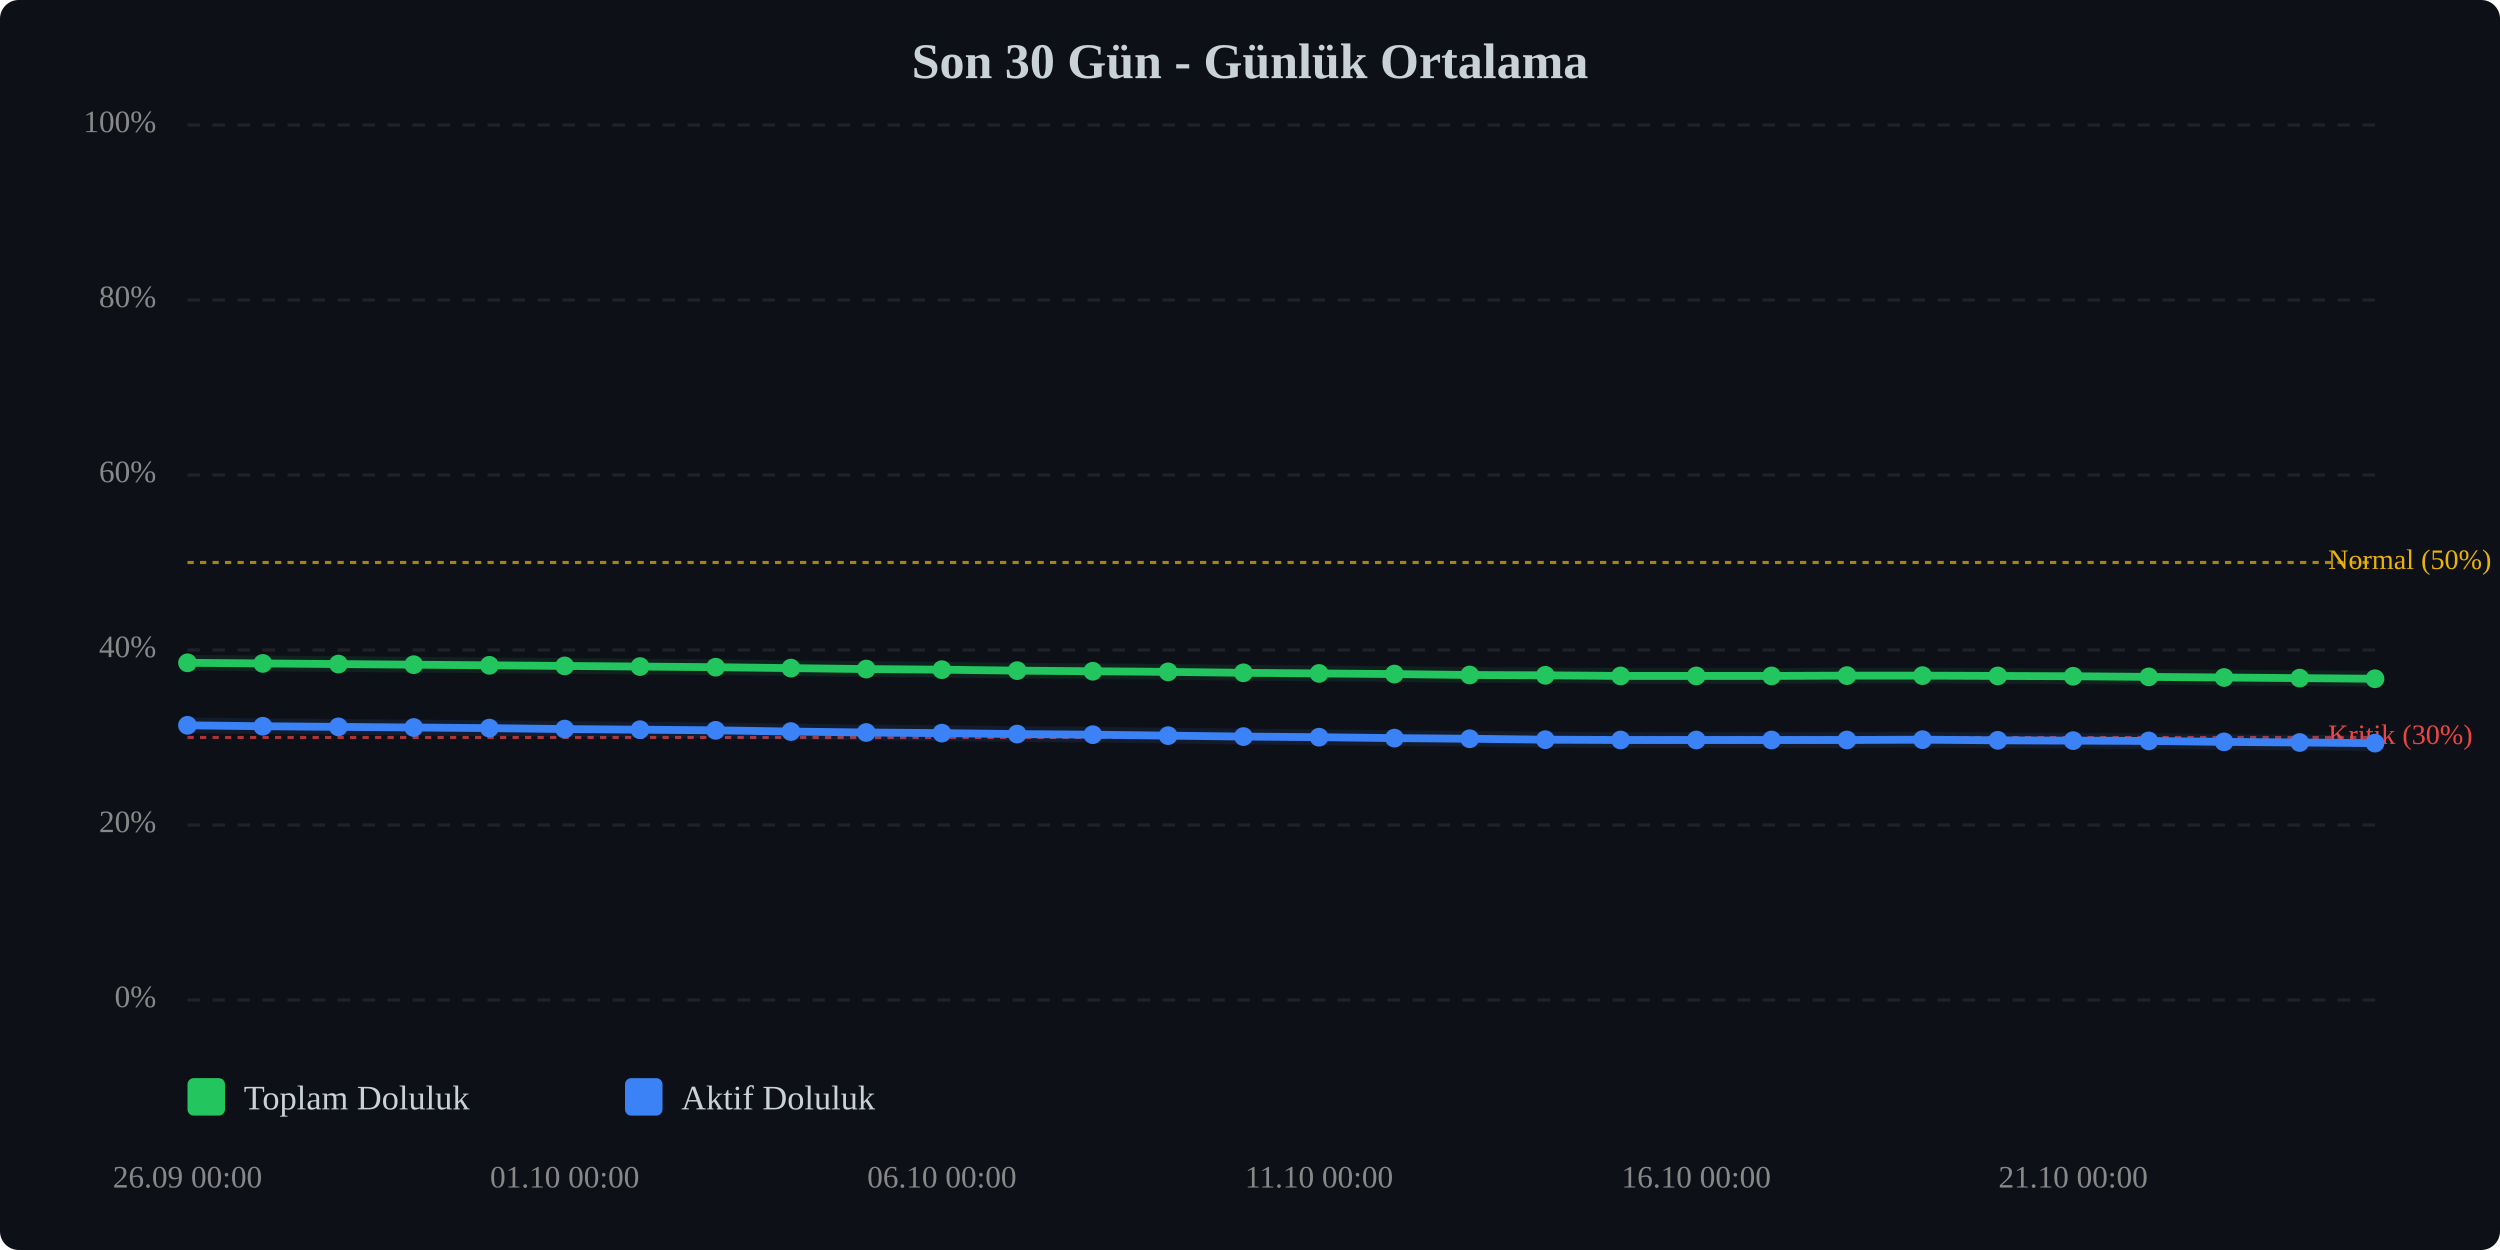
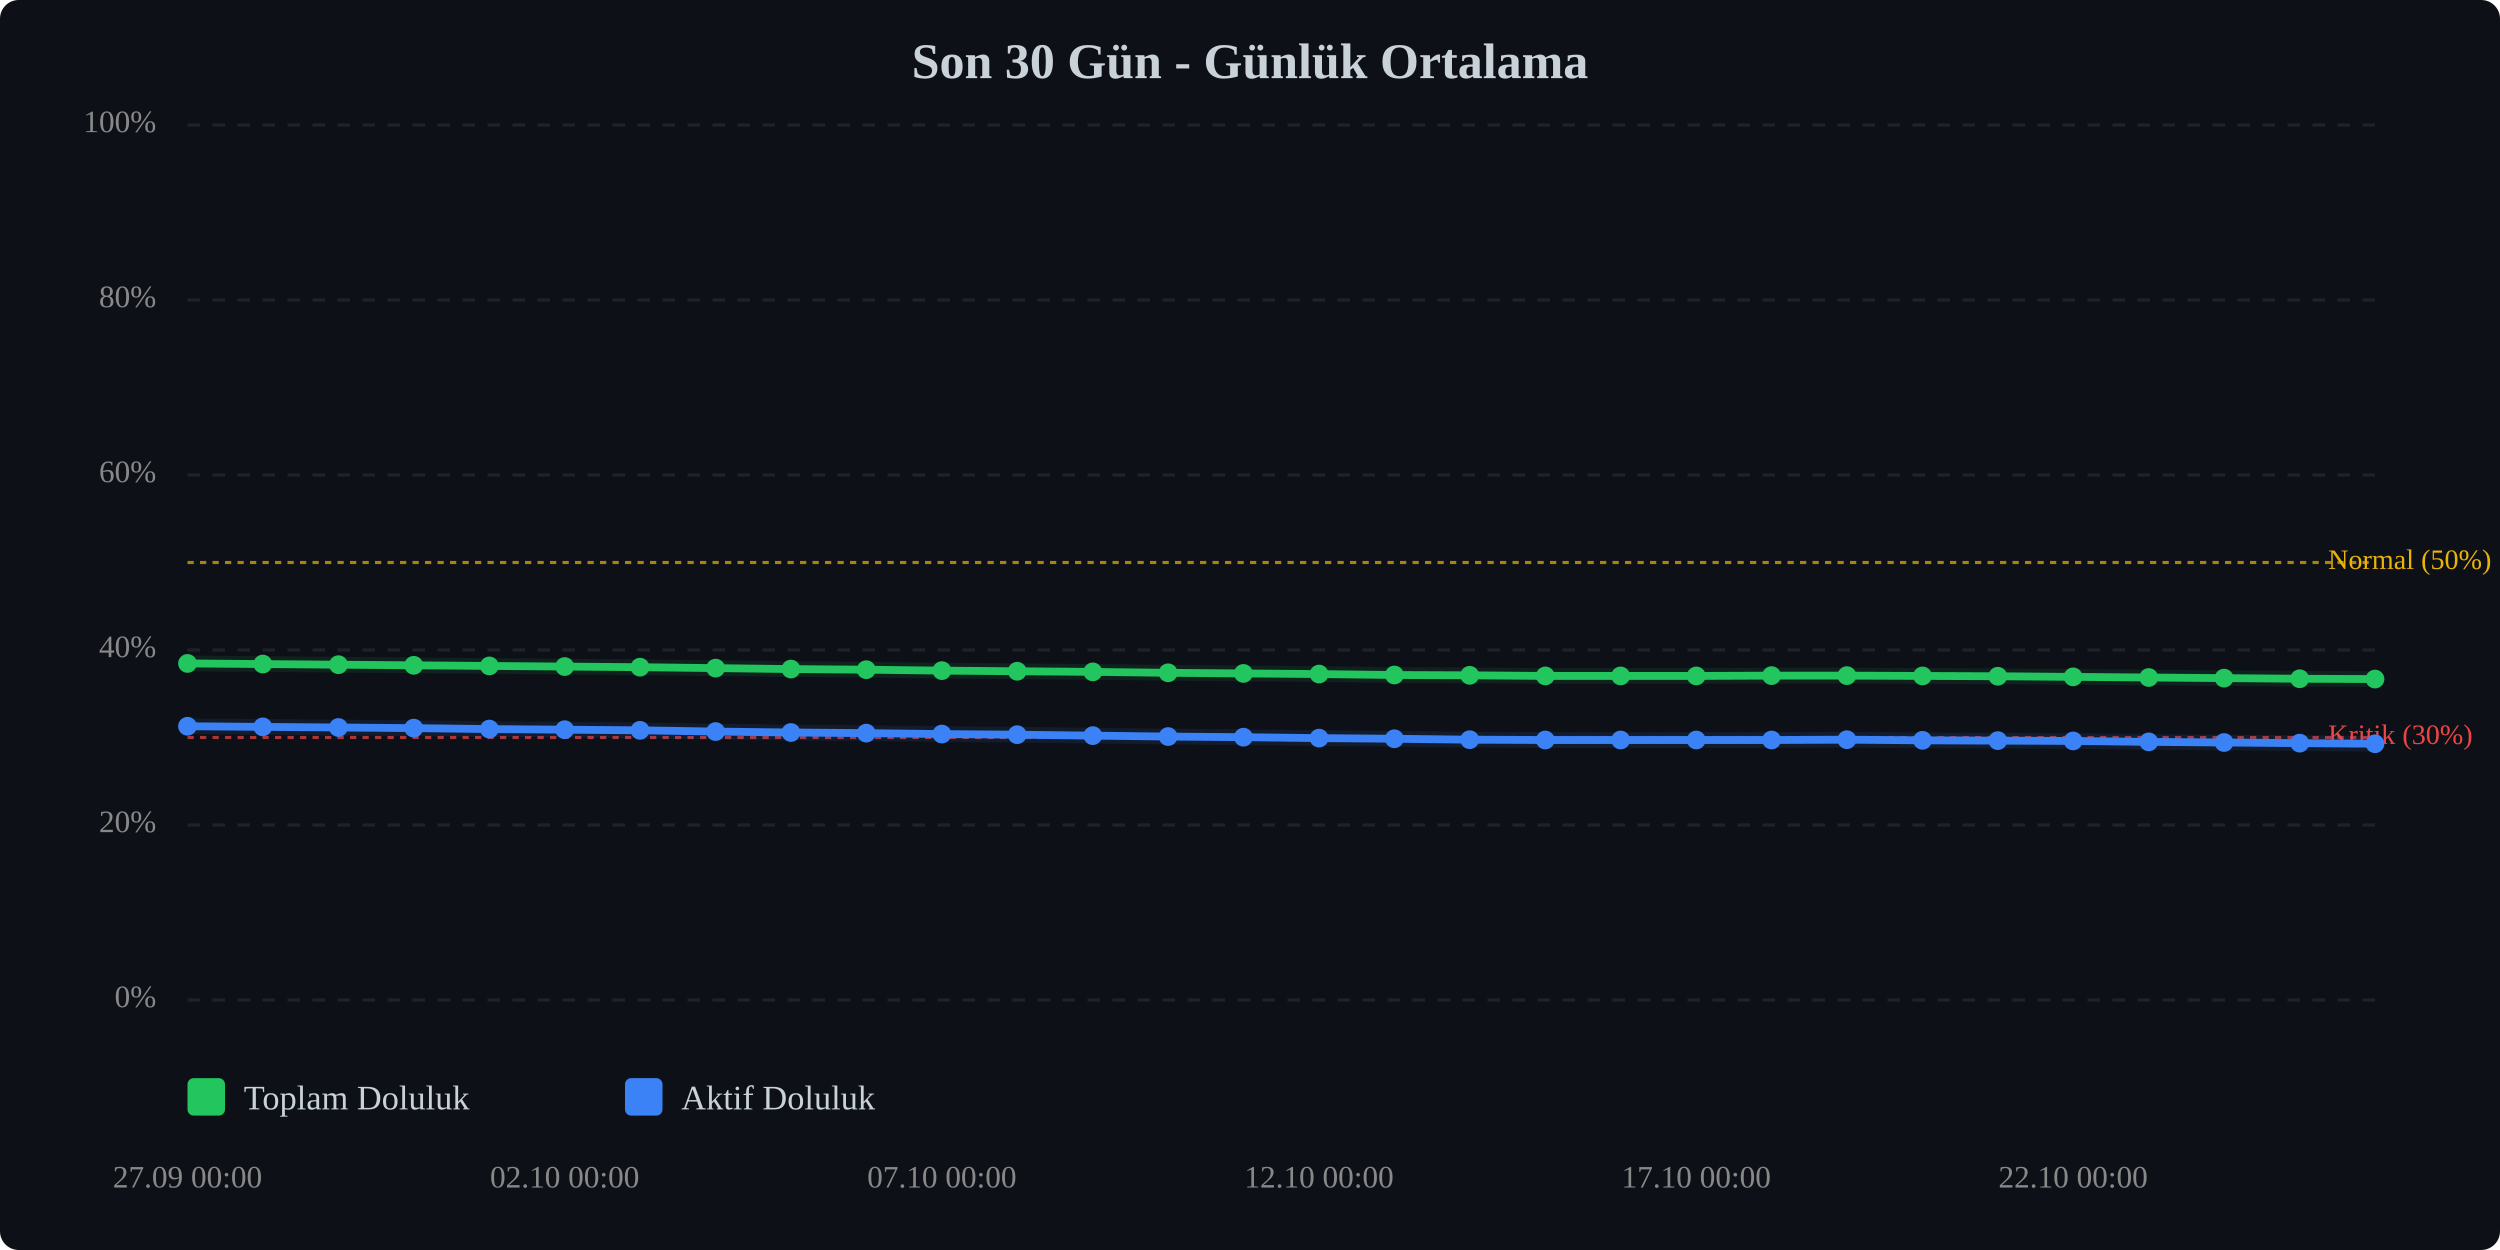
<svg xmlns="http://www.w3.org/2000/svg" viewBox="0 0 800 400" width="100%" style="max-width:800px;">
  <rect width="800" height="400" fill="#0d1117" rx="6" />
  <text x="400.0" y="25" text-anchor="middle" font-size="16" font-weight="bold" fill="#c9d1d9">Son 30 Gün - Günlük Ortalama</text>
  <line x1="60" y1="320.0" x2="760" y2="320.0" stroke="#333" stroke-width="1" stroke-dasharray="4,4" opacity="0.5" />
  <text x="50" y="320.0" text-anchor="end" dominant-baseline="middle" font-size="10" fill="#888">0%</text>
  <line x1="60" y1="264.0" x2="760" y2="264.0" stroke="#333" stroke-width="1" stroke-dasharray="4,4" opacity="0.5" />
  <text x="50" y="264.0" text-anchor="end" dominant-baseline="middle" font-size="10" fill="#888">20%</text>
  <line x1="60" y1="208.0" x2="760" y2="208.0" stroke="#333" stroke-width="1" stroke-dasharray="4,4" opacity="0.5" />
  <text x="50" y="208.0" text-anchor="end" dominant-baseline="middle" font-size="10" fill="#888">40%</text>
  <line x1="60" y1="152.0" x2="760" y2="152.0" stroke="#333" stroke-width="1" stroke-dasharray="4,4" opacity="0.5" />
  <text x="50" y="152.0" text-anchor="end" dominant-baseline="middle" font-size="10" fill="#888">60%</text>
  <line x1="60" y1="96.0" x2="760" y2="96.0" stroke="#333" stroke-width="1" stroke-dasharray="4,4" opacity="0.5" />
  <text x="50" y="96.0" text-anchor="end" dominant-baseline="middle" font-size="10" fill="#888">80%</text>
  <line x1="60" y1="40.0" x2="760" y2="40.0" stroke="#333" stroke-width="1" stroke-dasharray="4,4" opacity="0.5" />
  <text x="50" y="40.0" text-anchor="end" dominant-baseline="middle" font-size="10" fill="#888">100%</text>
  <line x1="60" y1="236.0" x2="760" y2="236.0" stroke="#ef4444" stroke-width="1" stroke-dasharray="2,2" opacity="0.7" />
  <text x="745" y="236.0" dominant-baseline="middle" font-size="9" fill="#ef4444">Kritik (30%)</text>
  <line x1="60" y1="180.0" x2="760" y2="180.0" stroke="#eab308" stroke-width="1" stroke-dasharray="2,2" opacity="0.7" />
  <text x="745" y="180.0" dominant-baseline="middle" font-size="9" fill="#eab308">Normal (50%)</text>
-   <polyline points="60.0,212.1 84.1,212.3 108.3,212.5 132.4,212.7 156.6,212.9 180.7,213.1 204.8,213.3 229.0,213.5 253.1,213.8 277.2,214.1 301.4,214.3 325.5,214.6 349.7,214.8 373.8,215.0 397.9,215.3 422.1,215.5 446.2,215.7 470.3,216.0 494.5,216.1 518.6,216.3 542.8,216.3 566.9,216.3 591.0,216.2 615.2,216.2 639.3,216.3 663.4,216.4 687.6,216.6 711.7,216.8 735.9,217.0 760.0,217.2" fill="none" stroke="#22c55e" stroke-width="2.5" stroke-linecap="round" stroke-linejoin="round" />
-   <polyline points="60.0,212.1 84.1,212.3 108.3,212.5 132.4,212.7 156.6,212.9 180.7,213.1 204.8,213.3 229.0,213.5 253.1,213.8 277.2,214.1 301.4,214.3 325.5,214.6 349.7,214.8 373.8,215.0 397.9,215.3 422.1,215.5 446.2,215.7 470.3,216.0 494.5,216.1 518.6,216.3 542.8,216.3 566.9,216.3 591.0,216.2 615.2,216.2 639.3,216.3 663.4,216.4 687.6,216.6 711.7,216.8 735.9,217.0 760.0,217.2" fill="none" stroke="#22c55e" stroke-width="5" opacity="0.1" stroke-linecap="round" stroke-linejoin="round" />
-   <polyline points="60.0,232.1 84.1,232.4 108.3,232.6 132.4,232.8 156.6,233.0 180.7,233.3 204.8,233.5 229.0,233.7 253.1,234.1 277.2,234.4 301.4,234.6 325.5,234.9 349.7,235.1 373.8,235.4 397.9,235.7 422.1,235.9 446.2,236.2 470.3,236.4 494.5,236.7 518.6,236.8 542.8,236.8 566.9,236.8 591.0,236.8 615.2,236.7 639.3,236.9 663.4,237.0 687.6,237.1 711.7,237.4 735.9,237.6 760.0,237.8" fill="none" stroke="#3b82f6" stroke-width="2.5" stroke-linecap="round" stroke-linejoin="round" />
-   <polyline points="60.0,232.1 84.1,232.4 108.3,232.6 132.4,232.8 156.6,233.0 180.7,233.3 204.8,233.5 229.0,233.7 253.1,234.1 277.2,234.4 301.4,234.6 325.5,234.9 349.7,235.1 373.8,235.4 397.9,235.7 422.1,235.9 446.2,236.2 470.3,236.4 494.5,236.7 518.6,236.8 542.8,236.8 566.9,236.8 591.0,236.8 615.2,236.7 639.3,236.9 663.4,237.0 687.6,237.1 711.7,237.4 735.9,237.6 760.0,237.8" fill="none" stroke="#3b82f6" stroke-width="5" opacity="0.1" stroke-linecap="round" stroke-linejoin="round" />
-   <circle cx="60.0" cy="212.1" r="3" fill="#22c55e" />
-   <circle cx="84.1" cy="212.3" r="3" fill="#22c55e" />
-   <circle cx="108.3" cy="212.5" r="3" fill="#22c55e" />
-   <circle cx="132.4" cy="212.7" r="3" fill="#22c55e" />
-   <circle cx="156.6" cy="212.9" r="3" fill="#22c55e" />
-   <circle cx="180.7" cy="213.1" r="3" fill="#22c55e" />
-   <circle cx="204.8" cy="213.3" r="3" fill="#22c55e" />
-   <circle cx="229.0" cy="213.5" r="3" fill="#22c55e" />
-   <circle cx="253.1" cy="213.8" r="3" fill="#22c55e" />
-   <circle cx="277.2" cy="214.1" r="3" fill="#22c55e" />
-   <circle cx="301.4" cy="214.3" r="3" fill="#22c55e" />
-   <circle cx="325.5" cy="214.6" r="3" fill="#22c55e" />
-   <circle cx="349.7" cy="214.8" r="3" fill="#22c55e" />
-   <circle cx="373.8" cy="215.0" r="3" fill="#22c55e" />
-   <circle cx="397.9" cy="215.3" r="3" fill="#22c55e" />
-   <circle cx="422.1" cy="215.5" r="3" fill="#22c55e" />
-   <circle cx="446.2" cy="215.7" r="3" fill="#22c55e" />
-   <circle cx="470.3" cy="216.0" r="3" fill="#22c55e" />
-   <circle cx="494.5" cy="216.1" r="3" fill="#22c55e" />
+   <polyline points="60.0,212.3 84.1,212.5 108.3,212.7 132.4,212.9 156.6,213.1 180.7,213.3 204.8,213.5 229.0,213.8 253.1,214.1 277.2,214.3 301.4,214.6 325.5,214.8 349.7,215.0 373.8,215.3 397.9,215.5 422.1,215.7 446.2,216.0 470.3,216.1 494.5,216.3 518.6,216.3 542.8,216.3 566.9,216.2 591.0,216.2 615.2,216.3 639.3,216.4 663.4,216.6 687.6,216.8 711.7,217.0 735.9,217.2 760.0,217.3" fill="none" stroke="#22c55e" stroke-width="2.5" stroke-linecap="round" stroke-linejoin="round" />
+   <polyline points="60.0,212.3 84.1,212.5 108.3,212.7 132.4,212.9 156.6,213.1 180.7,213.3 204.8,213.5 229.0,213.8 253.1,214.1 277.2,214.3 301.4,214.6 325.5,214.8 349.7,215.0 373.8,215.3 397.9,215.5 422.1,215.7 446.2,216.0 470.3,216.1 494.5,216.3 518.6,216.3 542.8,216.3 566.9,216.2 591.0,216.2 615.2,216.3 639.3,216.4 663.4,216.6 687.6,216.8 711.7,217.0 735.9,217.2 760.0,217.3" fill="none" stroke="#22c55e" stroke-width="5" opacity="0.1" stroke-linecap="round" stroke-linejoin="round" />
+   <polyline points="60.0,232.4 84.1,232.6 108.3,232.8 132.4,233.0 156.6,233.3 180.7,233.5 204.8,233.7 229.0,234.1 253.1,234.4 277.2,234.6 301.4,234.9 325.5,235.1 349.7,235.4 373.8,235.7 397.9,235.9 422.1,236.2 446.2,236.4 470.3,236.7 494.5,236.8 518.6,236.8 542.8,236.8 566.9,236.8 591.0,236.7 615.2,236.9 639.3,237.0 663.4,237.1 687.6,237.4 711.7,237.6 735.9,237.8 760.0,238.0" fill="none" stroke="#3b82f6" stroke-width="2.5" stroke-linecap="round" stroke-linejoin="round" />
+   <polyline points="60.0,232.4 84.1,232.6 108.3,232.8 132.4,233.0 156.6,233.3 180.7,233.5 204.8,233.7 229.0,234.1 253.1,234.4 277.2,234.6 301.4,234.9 325.5,235.1 349.7,235.4 373.8,235.7 397.9,235.9 422.1,236.2 446.2,236.4 470.3,236.7 494.5,236.8 518.6,236.8 542.8,236.8 566.9,236.8 591.0,236.7 615.2,236.9 639.3,237.0 663.4,237.1 687.6,237.4 711.7,237.6 735.9,237.8 760.0,238.0" fill="none" stroke="#3b82f6" stroke-width="5" opacity="0.1" stroke-linecap="round" stroke-linejoin="round" />
+   <circle cx="60.0" cy="212.3" r="3" fill="#22c55e" />
+   <circle cx="84.1" cy="212.5" r="3" fill="#22c55e" />
+   <circle cx="108.3" cy="212.7" r="3" fill="#22c55e" />
+   <circle cx="132.4" cy="212.9" r="3" fill="#22c55e" />
+   <circle cx="156.6" cy="213.1" r="3" fill="#22c55e" />
+   <circle cx="180.7" cy="213.3" r="3" fill="#22c55e" />
+   <circle cx="204.8" cy="213.5" r="3" fill="#22c55e" />
+   <circle cx="229.0" cy="213.8" r="3" fill="#22c55e" />
+   <circle cx="253.1" cy="214.1" r="3" fill="#22c55e" />
+   <circle cx="277.2" cy="214.3" r="3" fill="#22c55e" />
+   <circle cx="301.4" cy="214.6" r="3" fill="#22c55e" />
+   <circle cx="325.5" cy="214.8" r="3" fill="#22c55e" />
+   <circle cx="349.7" cy="215.0" r="3" fill="#22c55e" />
+   <circle cx="373.8" cy="215.3" r="3" fill="#22c55e" />
+   <circle cx="397.9" cy="215.5" r="3" fill="#22c55e" />
+   <circle cx="422.1" cy="215.7" r="3" fill="#22c55e" />
+   <circle cx="446.2" cy="216.0" r="3" fill="#22c55e" />
+   <circle cx="470.3" cy="216.1" r="3" fill="#22c55e" />
+   <circle cx="494.5" cy="216.3" r="3" fill="#22c55e" />
  <circle cx="518.6" cy="216.3" r="3" fill="#22c55e" />
  <circle cx="542.8" cy="216.3" r="3" fill="#22c55e" />
-   <circle cx="566.9" cy="216.3" r="3" fill="#22c55e" />
+   <circle cx="566.9" cy="216.2" r="3" fill="#22c55e" />
  <circle cx="591.0" cy="216.2" r="3" fill="#22c55e" />
-   <circle cx="615.2" cy="216.2" r="3" fill="#22c55e" />
-   <circle cx="639.3" cy="216.3" r="3" fill="#22c55e" />
-   <circle cx="663.4" cy="216.4" r="3" fill="#22c55e" />
-   <circle cx="687.6" cy="216.6" r="3" fill="#22c55e" />
-   <circle cx="711.7" cy="216.8" r="3" fill="#22c55e" />
-   <circle cx="735.9" cy="217.0" r="3" fill="#22c55e" />
-   <circle cx="760.0" cy="217.2" r="3" fill="#22c55e" />
-   <circle cx="60.0" cy="232.1" r="3" fill="#3b82f6" />
-   <circle cx="84.1" cy="232.4" r="3" fill="#3b82f6" />
-   <circle cx="108.3" cy="232.6" r="3" fill="#3b82f6" />
-   <circle cx="132.4" cy="232.8" r="3" fill="#3b82f6" />
-   <circle cx="156.6" cy="233.0" r="3" fill="#3b82f6" />
-   <circle cx="180.7" cy="233.3" r="3" fill="#3b82f6" />
-   <circle cx="204.8" cy="233.5" r="3" fill="#3b82f6" />
-   <circle cx="229.0" cy="233.7" r="3" fill="#3b82f6" />
-   <circle cx="253.1" cy="234.1" r="3" fill="#3b82f6" />
-   <circle cx="277.2" cy="234.4" r="3" fill="#3b82f6" />
-   <circle cx="301.4" cy="234.6" r="3" fill="#3b82f6" />
-   <circle cx="325.5" cy="234.9" r="3" fill="#3b82f6" />
-   <circle cx="349.7" cy="235.1" r="3" fill="#3b82f6" />
-   <circle cx="373.8" cy="235.4" r="3" fill="#3b82f6" />
-   <circle cx="397.9" cy="235.7" r="3" fill="#3b82f6" />
-   <circle cx="422.1" cy="235.9" r="3" fill="#3b82f6" />
-   <circle cx="446.2" cy="236.2" r="3" fill="#3b82f6" />
-   <circle cx="470.3" cy="236.4" r="3" fill="#3b82f6" />
-   <circle cx="494.5" cy="236.7" r="3" fill="#3b82f6" />
+   <circle cx="615.2" cy="216.3" r="3" fill="#22c55e" />
+   <circle cx="639.3" cy="216.4" r="3" fill="#22c55e" />
+   <circle cx="663.4" cy="216.6" r="3" fill="#22c55e" />
+   <circle cx="687.6" cy="216.8" r="3" fill="#22c55e" />
+   <circle cx="711.7" cy="217.0" r="3" fill="#22c55e" />
+   <circle cx="735.9" cy="217.2" r="3" fill="#22c55e" />
+   <circle cx="760.0" cy="217.3" r="3" fill="#22c55e" />
+   <circle cx="60.0" cy="232.4" r="3" fill="#3b82f6" />
+   <circle cx="84.1" cy="232.6" r="3" fill="#3b82f6" />
+   <circle cx="108.3" cy="232.8" r="3" fill="#3b82f6" />
+   <circle cx="132.4" cy="233.0" r="3" fill="#3b82f6" />
+   <circle cx="156.6" cy="233.3" r="3" fill="#3b82f6" />
+   <circle cx="180.7" cy="233.5" r="3" fill="#3b82f6" />
+   <circle cx="204.8" cy="233.7" r="3" fill="#3b82f6" />
+   <circle cx="229.0" cy="234.1" r="3" fill="#3b82f6" />
+   <circle cx="253.1" cy="234.4" r="3" fill="#3b82f6" />
+   <circle cx="277.2" cy="234.6" r="3" fill="#3b82f6" />
+   <circle cx="301.4" cy="234.9" r="3" fill="#3b82f6" />
+   <circle cx="325.5" cy="235.1" r="3" fill="#3b82f6" />
+   <circle cx="349.7" cy="235.4" r="3" fill="#3b82f6" />
+   <circle cx="373.8" cy="235.7" r="3" fill="#3b82f6" />
+   <circle cx="397.9" cy="235.9" r="3" fill="#3b82f6" />
+   <circle cx="422.1" cy="236.2" r="3" fill="#3b82f6" />
+   <circle cx="446.2" cy="236.4" r="3" fill="#3b82f6" />
+   <circle cx="470.3" cy="236.7" r="3" fill="#3b82f6" />
+   <circle cx="494.5" cy="236.8" r="3" fill="#3b82f6" />
  <circle cx="518.6" cy="236.8" r="3" fill="#3b82f6" />
  <circle cx="542.8" cy="236.8" r="3" fill="#3b82f6" />
  <circle cx="566.9" cy="236.8" r="3" fill="#3b82f6" />
-   <circle cx="591.0" cy="236.8" r="3" fill="#3b82f6" />
-   <circle cx="615.2" cy="236.7" r="3" fill="#3b82f6" />
-   <circle cx="639.3" cy="236.9" r="3" fill="#3b82f6" />
-   <circle cx="663.4" cy="237.0" r="3" fill="#3b82f6" />
-   <circle cx="687.6" cy="237.1" r="3" fill="#3b82f6" />
-   <circle cx="711.7" cy="237.4" r="3" fill="#3b82f6" />
-   <circle cx="735.9" cy="237.6" r="3" fill="#3b82f6" />
-   <circle cx="760.0" cy="237.8" r="3" fill="#3b82f6" />
-   <text x="60.0" y="380" text-anchor="middle" font-size="10" fill="#888">26.09 00:00</text>
-   <text x="180.7" y="380" text-anchor="middle" font-size="10" fill="#888">01.10 00:00</text>
-   <text x="301.4" y="380" text-anchor="middle" font-size="10" fill="#888">06.10 00:00</text>
-   <text x="422.1" y="380" text-anchor="middle" font-size="10" fill="#888">11.10 00:00</text>
-   <text x="542.8" y="380" text-anchor="middle" font-size="10" fill="#888">16.10 00:00</text>
-   <text x="663.4" y="380" text-anchor="middle" font-size="10" fill="#888">21.10 00:00</text>
+   <circle cx="591.0" cy="236.7" r="3" fill="#3b82f6" />
+   <circle cx="615.2" cy="236.9" r="3" fill="#3b82f6" />
+   <circle cx="639.3" cy="237.0" r="3" fill="#3b82f6" />
+   <circle cx="663.4" cy="237.1" r="3" fill="#3b82f6" />
+   <circle cx="687.6" cy="237.4" r="3" fill="#3b82f6" />
+   <circle cx="711.7" cy="237.6" r="3" fill="#3b82f6" />
+   <circle cx="735.9" cy="237.8" r="3" fill="#3b82f6" />
+   <circle cx="760.0" cy="238.0" r="3" fill="#3b82f6" />
+   <text x="60.0" y="380" text-anchor="middle" font-size="10" fill="#888">27.09 00:00</text>
+   <text x="180.7" y="380" text-anchor="middle" font-size="10" fill="#888">02.10 00:00</text>
+   <text x="301.4" y="380" text-anchor="middle" font-size="10" fill="#888">07.10 00:00</text>
+   <text x="422.1" y="380" text-anchor="middle" font-size="10" fill="#888">12.10 00:00</text>
+   <text x="542.8" y="380" text-anchor="middle" font-size="10" fill="#888">17.10 00:00</text>
+   <text x="663.4" y="380" text-anchor="middle" font-size="10" fill="#888">22.10 00:00</text>
  <g transform="translate(60, 345)">
    <rect x="0" y="0" width="12" height="12" fill="#22c55e" rx="2" />
    <text x="18" y="10" font-size="11" fill="#c9d1d9">Toplam Doluluk</text>
    <rect x="140" y="0" width="12" height="12" fill="#3b82f6" rx="2" />
    <text x="158" y="10" font-size="11" fill="#c9d1d9">Aktif Doluluk</text>
  </g>
</svg>
